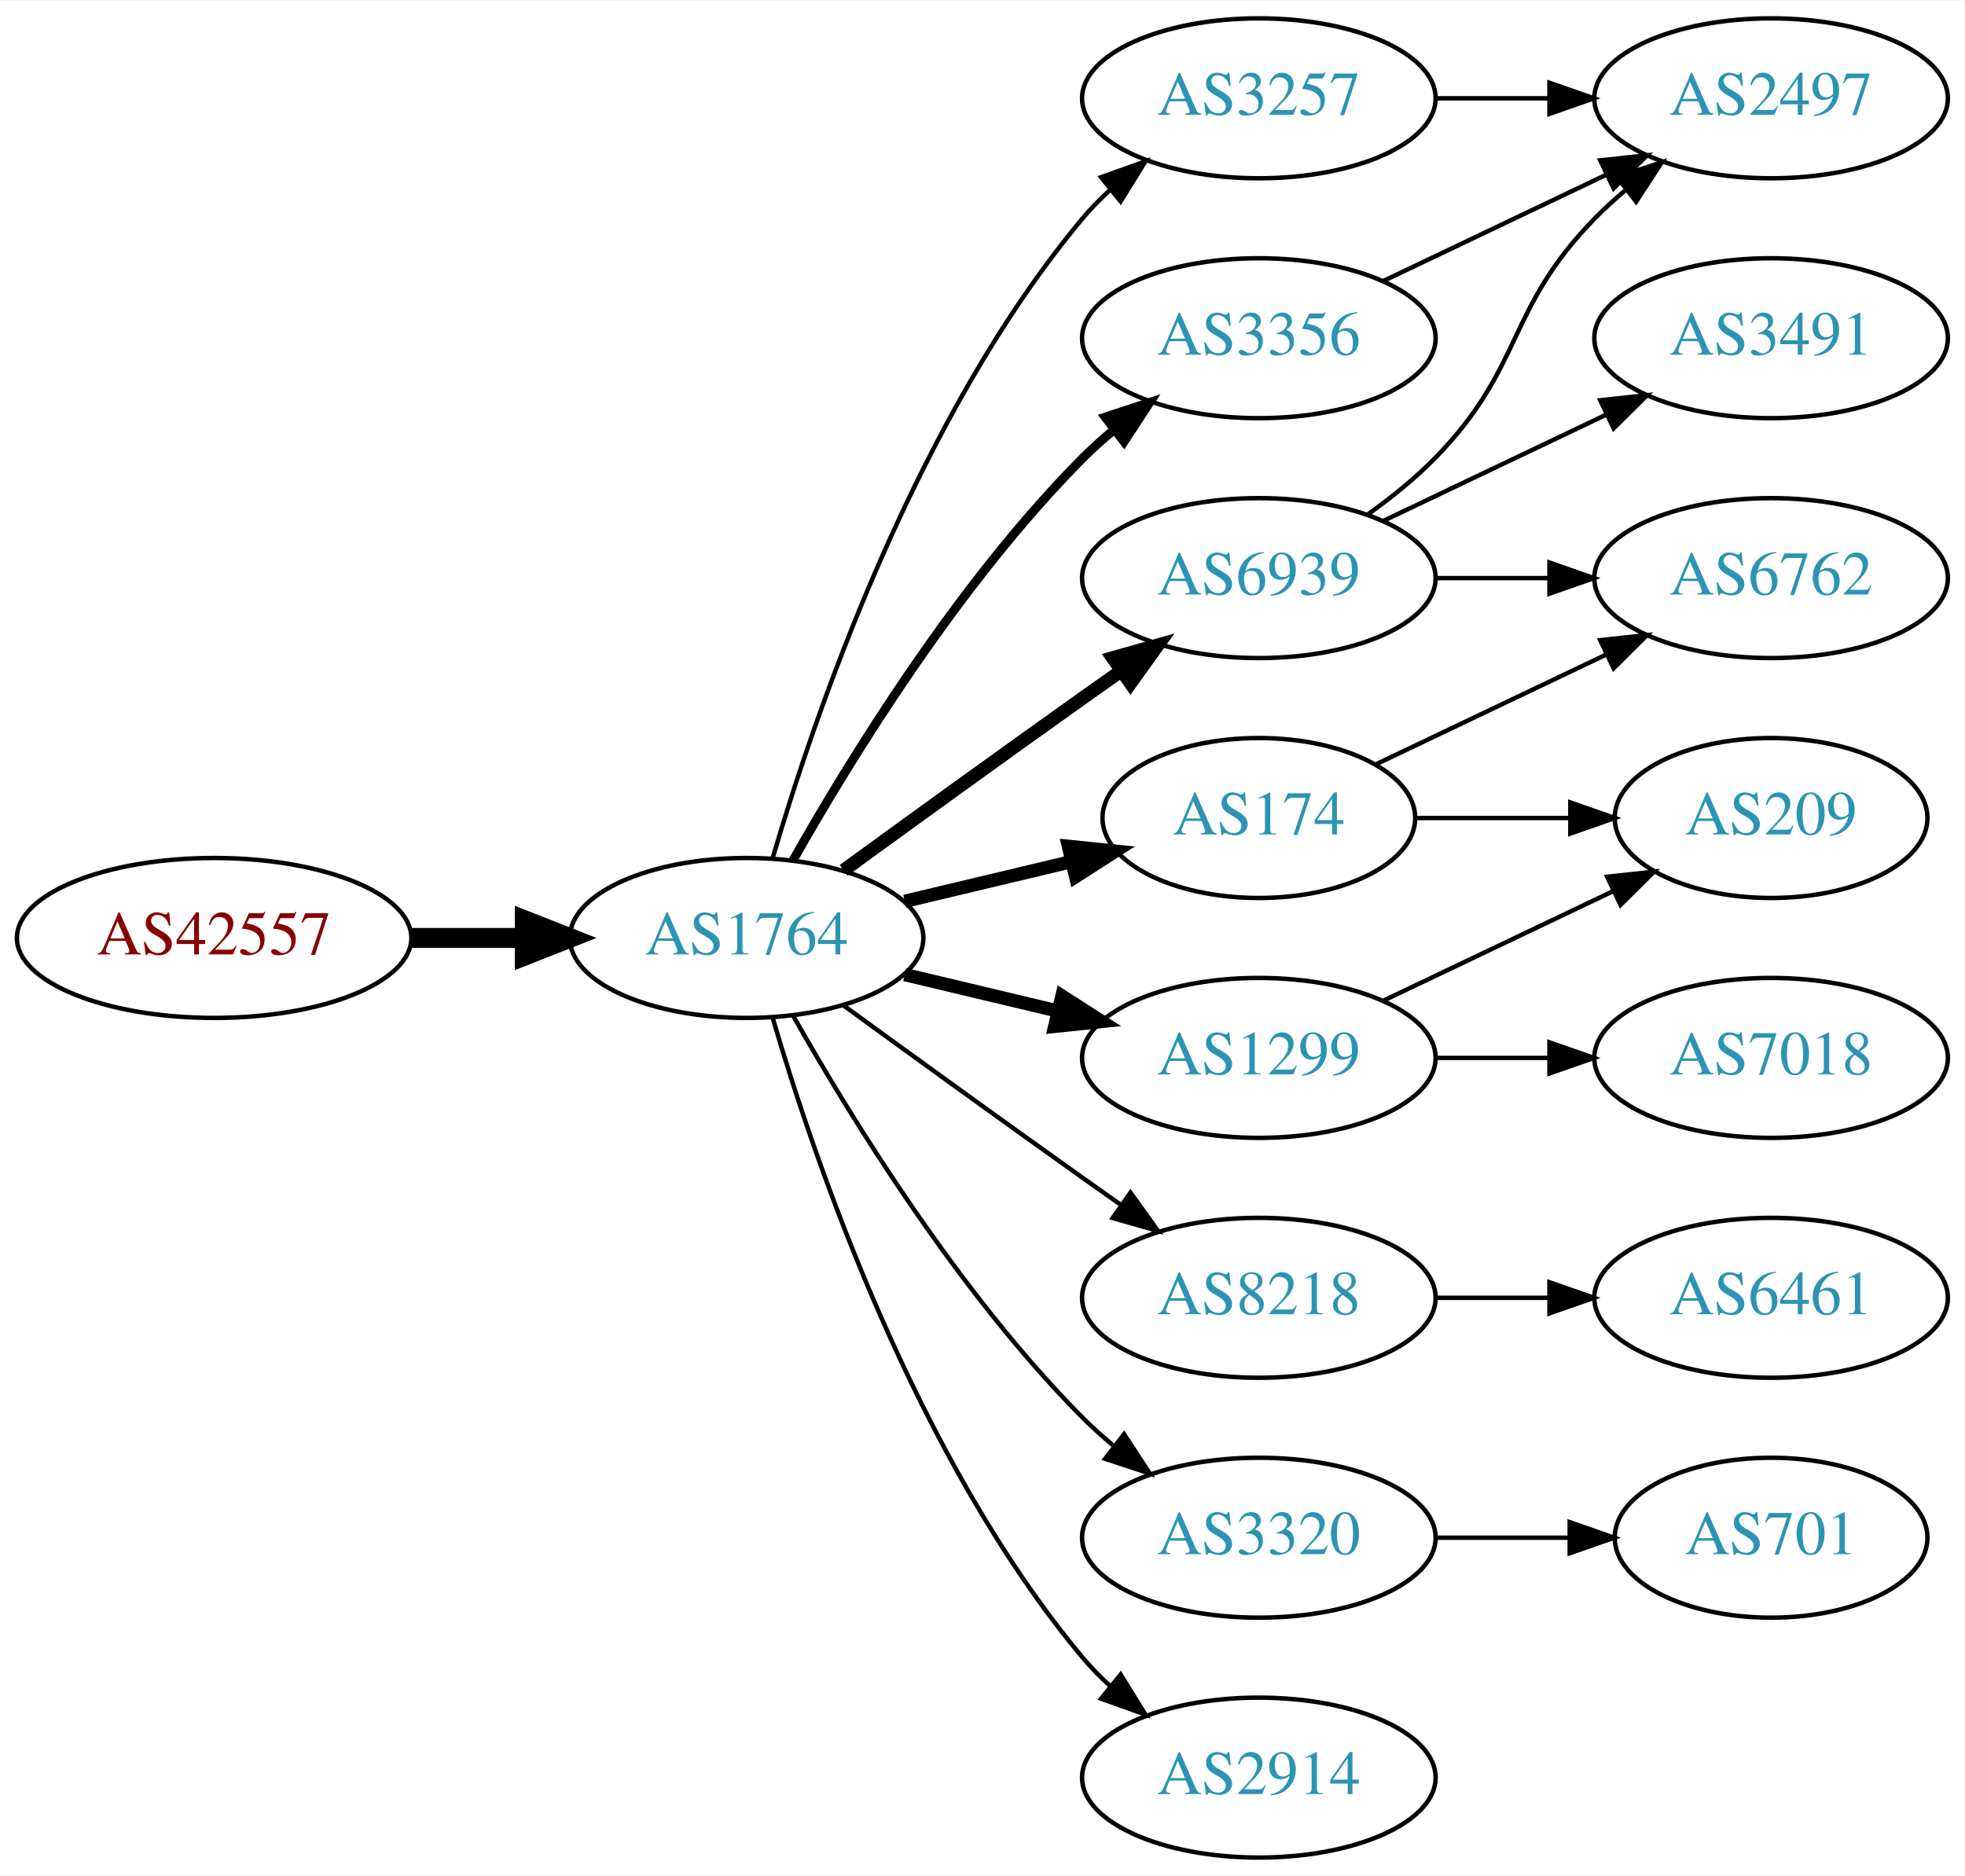
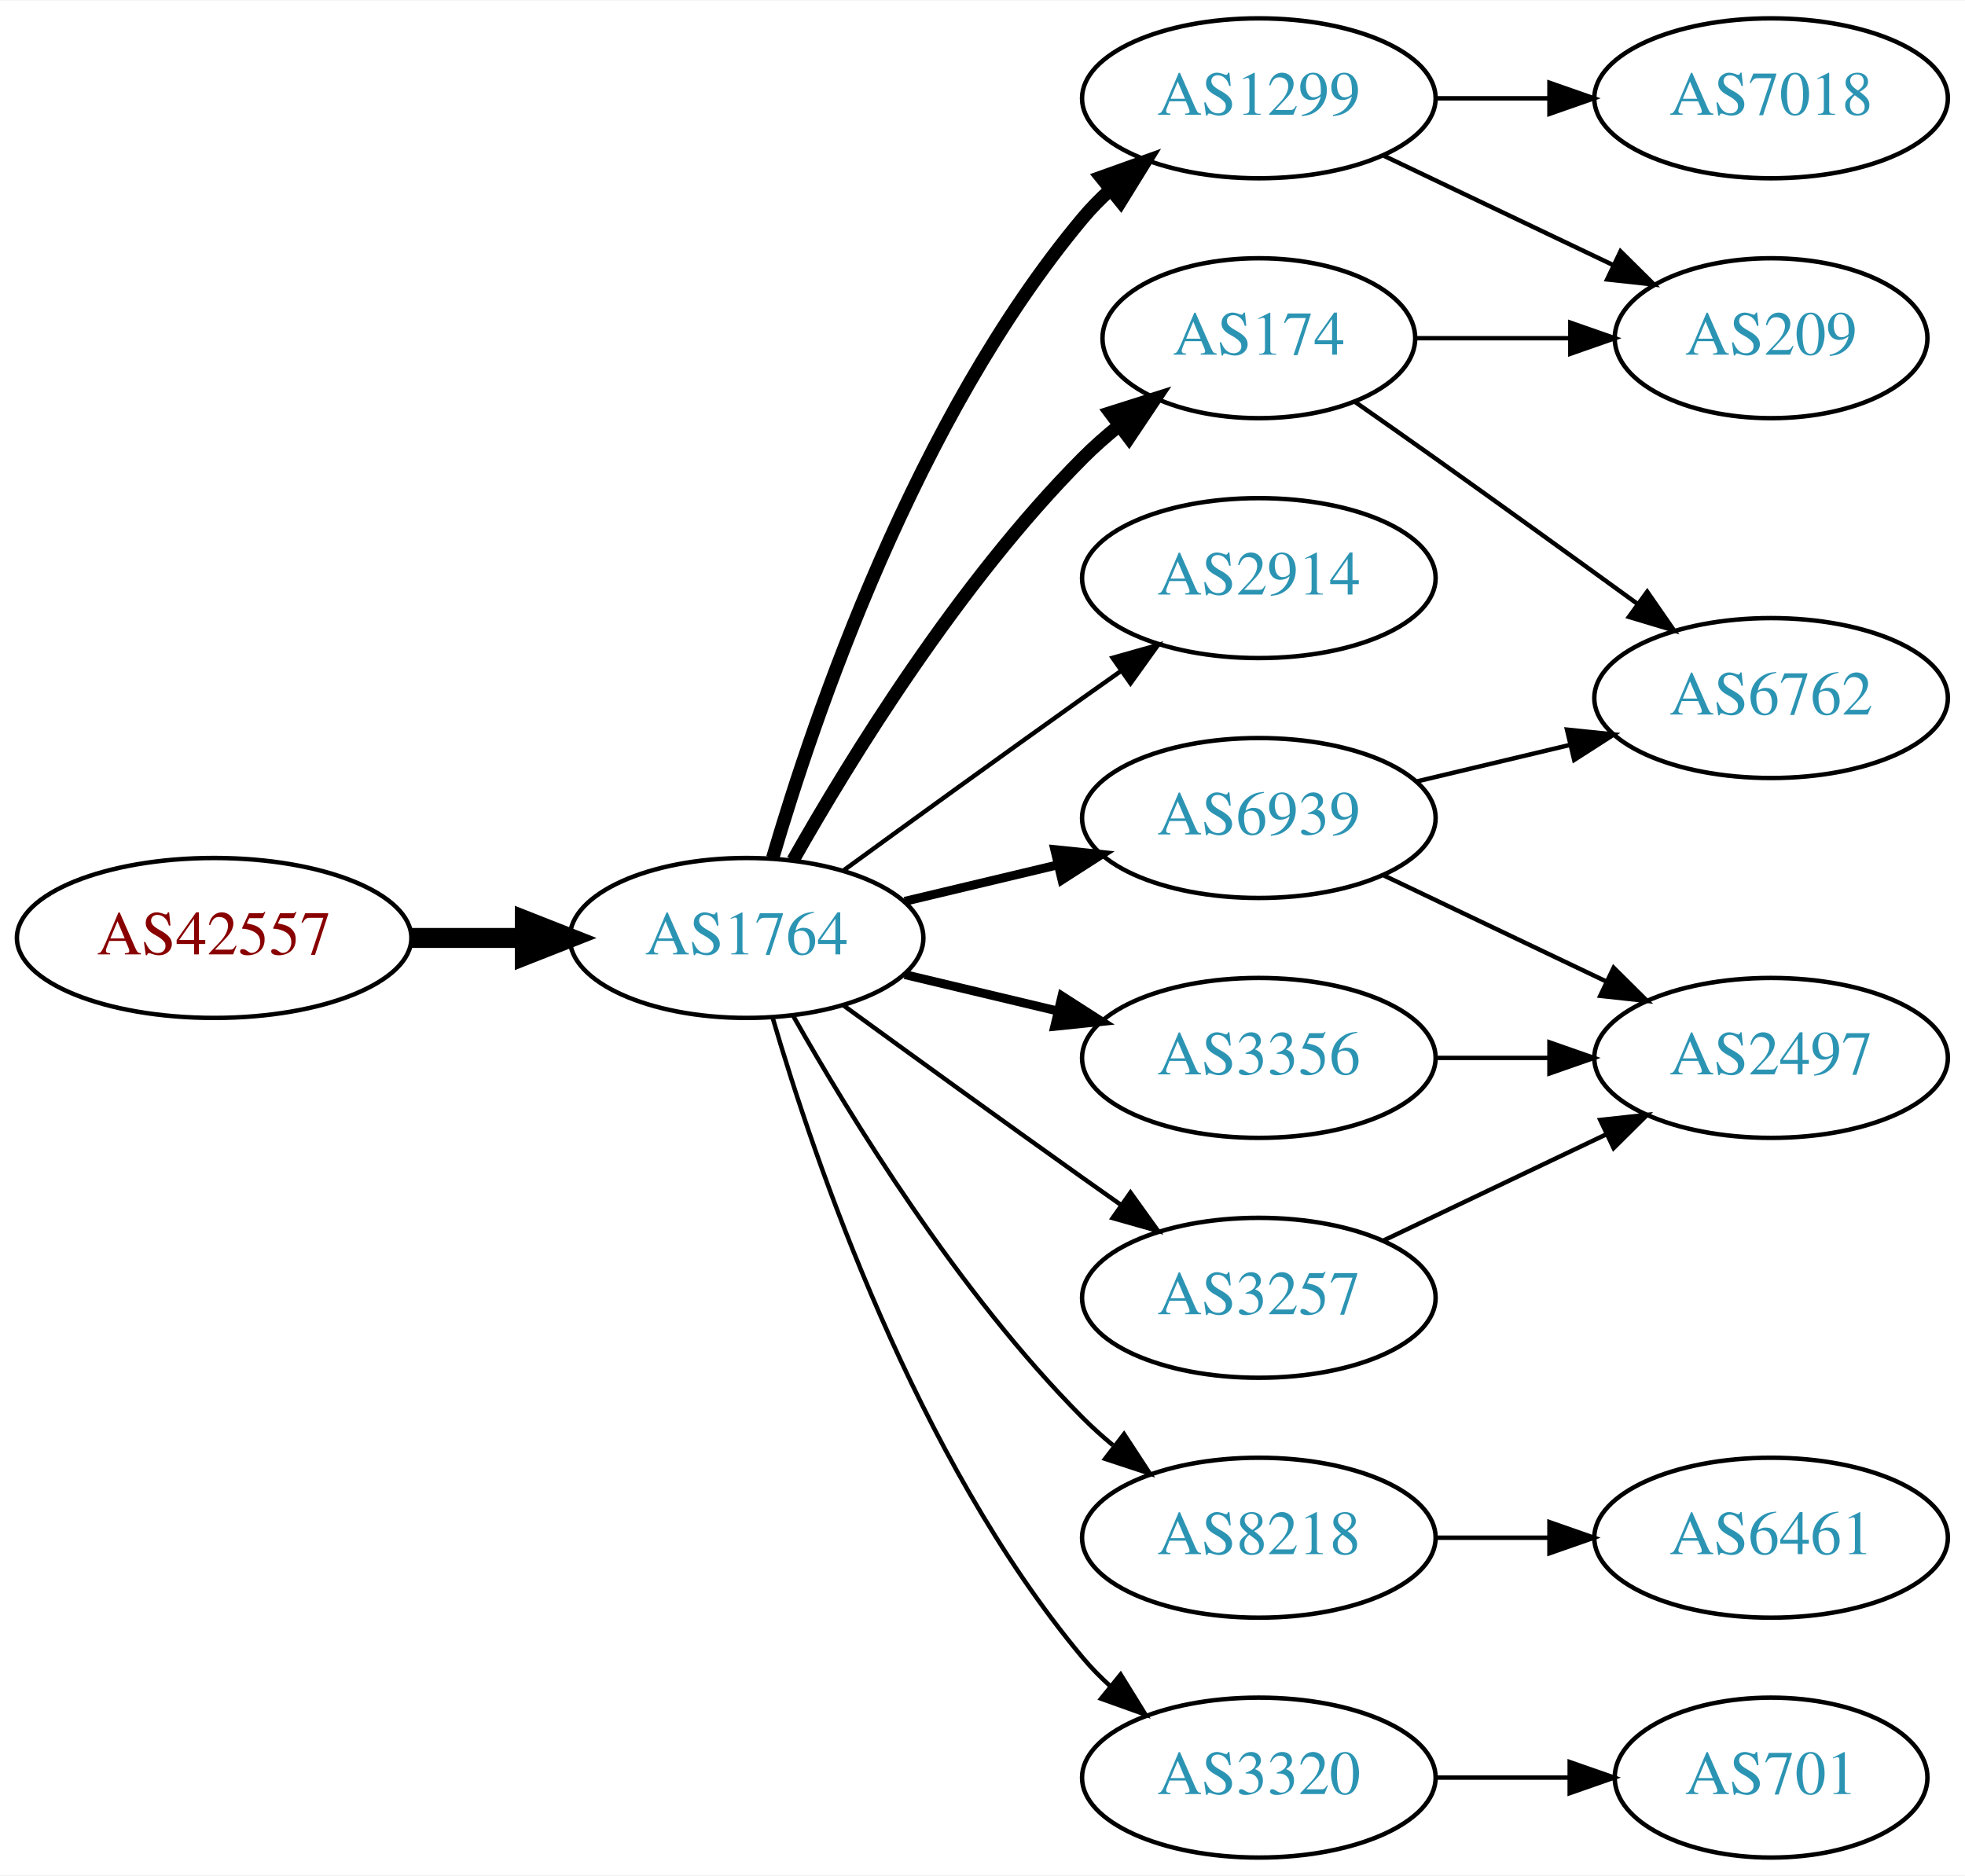
<svg xmlns="http://www.w3.org/2000/svg" xmlns:xlink="http://www.w3.org/1999/xlink" width="442pt" height="422pt" viewBox="0.00 0.00 442.27 422.00">
  <g id="graph0" class="graph" transform="scale(1 1) rotate(0) translate(4 418)">
    <polygon fill="white" stroke="none" points="-4,4 -4,-418 438.271,-418 438.271,4 -4,4" />
    <g id="node1" class="node">
      <g id="a_node1">
        <a xlink:href="/asn/42557" xlink:title="AS42557 ~ Xidras GmbH [AT]">
          <ellipse fill="#ffffff" stroke="black" cx="44.196" cy="-207" rx="44.393" ry="18" />
          <text text-anchor="middle" x="44.196" y="-203.3" font-family="Times,serif" font-size="14.00" fill="#880000">AS42557</text>
        </a>
      </g>
    </g>
    <g id="node2" class="node">
      <g id="a_node2">
        <a xlink:href="/asn/1764" xlink:title="AS1764 ~ NEXTLAYER-AS [AT]">
          <ellipse fill="#ffffff" stroke="black" cx="164.039" cy="-207" rx="39.794" ry="18" />
          <text text-anchor="middle" x="164.039" y="-203.3" font-family="Times,serif" font-size="14.00" fill="#2c94b3">AS1764</text>
        </a>
      </g>
    </g>
    <g id="edge1" class="edge">
      <path fill="none" stroke="black" stroke-width="4.5" d="M88.407,-207C96.72,-207 105.482,-207 113.965,-207" />
      <polygon fill="black" stroke="black" stroke-width="4.5" points="114.123,-210.938 124.123,-207 114.123,-203.063 114.123,-210.938" />
    </g>
    <g id="node3" class="node">
      <g id="a_node3">
-         <a xlink:href="/asn/3257" xlink:title="AS3257 ~ GTT [DE]">
+         <a xlink:href="/asn/1299" xlink:title="AS1299 ~ Telia Carrier [EU]">
          <ellipse fill="#ffffff" stroke="black" cx="279.332" cy="-396" rx="39.794" ry="18" />
-           <text text-anchor="middle" x="279.332" y="-392.3" font-family="Times,serif" font-size="14.00" fill="#2c94b3">AS3257</text>
+           <text text-anchor="middle" x="279.332" y="-392.3" font-family="Times,serif" font-size="14.00" fill="#2c94b3">AS1299</text>
        </a>
      </g>
    </g>
    <g id="edge2" class="edge">
-       <path fill="none" stroke="black" d="M169.913,-225.002C179.227,-256.844 202.043,-323.981 239.685,-369 241.555,-371.237 243.654,-373.374 245.88,-375.396" />
-       <polygon fill="black" stroke="black" points="243.823,-378.234 253.799,-381.804 248.227,-372.793 243.823,-378.234" />
+       <path fill="none" stroke="black" stroke-width="3" d="M169.913,-225.002C179.227,-256.844 202.043,-323.981 239.685,-369 241.555,-371.237 243.654,-373.374 245.88,-375.396" />
+       <polygon fill="black" stroke="black" stroke-width="3" points="243.823,-378.234 253.799,-381.804 248.227,-372.793 243.823,-378.234" />
    </g>
    <g id="node4" class="node">
      <g id="a_node4">
-         <a xlink:href="/asn/174" xlink:title="AS174 ~ Cogent Communications [US]">
-           <ellipse fill="#ffffff" stroke="black" cx="279.332" cy="-234" rx="35.194" ry="18" />
-           <text text-anchor="middle" x="279.332" y="-230.3" font-family="Times,serif" font-size="14.00" fill="#2c94b3">AS174</text>
+         <a xlink:href="/asn/3257" xlink:title="AS3257 ~ GTT [DE]">
+           <ellipse fill="#ffffff" stroke="black" cx="279.332" cy="-126" rx="39.794" ry="18" />
+           <text text-anchor="middle" x="279.332" y="-122.3" font-family="Times,serif" font-size="14.00" fill="#2c94b3">AS3257</text>
        </a>
      </g>
    </g>
    <g id="edge3" class="edge">
-       <path fill="none" stroke="black" stroke-width="3" d="M199.646,-215.248C211.44,-218.058 224.745,-221.229 237.013,-224.153" />
-       <polygon fill="black" stroke="black" stroke-width="3" points="236.479,-227.624 247.018,-226.537 238.101,-220.814 236.479,-227.624" />
+       <path fill="none" stroke="black" d="M185.887,-191.778C200.821,-180.909 221.435,-165.975 239.685,-153 242.506,-150.995 245.449,-148.915 248.397,-146.841" />
+       <polygon fill="black" stroke="black" points="250.443,-149.681 256.621,-141.074 246.424,-143.95 250.443,-149.681" />
    </g>
    <g id="node5" class="node">
      <g id="a_node5">
-         <a xlink:href="/asn/3356" xlink:title="AS3356 ~ Level 3 Parent, LLC [US]">
-           <ellipse fill="#ffffff" stroke="black" cx="279.332" cy="-342" rx="39.794" ry="18" />
-           <text text-anchor="middle" x="279.332" y="-338.3" font-family="Times,serif" font-size="14.00" fill="#2c94b3">AS3356</text>
+         <a xlink:href="/asn/2914" xlink:title="AS2914 ~ NTT America, Inc. [US]">
+           <ellipse fill="#ffffff" stroke="black" cx="279.332" cy="-288" rx="39.794" ry="18" />
+           <text text-anchor="middle" x="279.332" y="-284.3" font-family="Times,serif" font-size="14.00" fill="#2c94b3">AS2914</text>
        </a>
      </g>
    </g>
    <g id="edge4" class="edge">
-       <path fill="none" stroke="black" stroke-width="2" d="M174.498,-224.49C187.28,-247.096 211.712,-286.886 239.685,-315 241.796,-317.121 244.092,-319.188 246.477,-321.171" />
-       <polygon fill="black" stroke="black" stroke-width="2" points="244.73,-324.242 254.793,-327.556 248.993,-318.69 244.73,-324.242" />
+       <path fill="none" stroke="black" d="M185.887,-222.222C200.821,-233.091 221.435,-248.025 239.685,-261 242.506,-263.005 245.449,-265.085 248.397,-267.159" />
+       <polygon fill="black" stroke="black" points="246.424,-270.05 256.621,-272.926 250.443,-264.319 246.424,-270.05" />
    </g>
    <g id="node6" class="node">
      <g id="a_node6">
-         <a xlink:href="/asn/1299" xlink:title="AS1299 ~ Telia Carrier [EU]">
-           <ellipse fill="#ffffff" stroke="black" cx="279.332" cy="-180" rx="39.794" ry="18" />
-           <text text-anchor="middle" x="279.332" y="-176.3" font-family="Times,serif" font-size="14.00" fill="#2c94b3">AS1299</text>
+         <a xlink:href="/asn/174" xlink:title="AS174 ~ Cogent Communications [US]">
+           <ellipse fill="#ffffff" stroke="black" cx="279.332" cy="-342" rx="35.194" ry="18" />
+           <text text-anchor="middle" x="279.332" y="-338.3" font-family="Times,serif" font-size="14.00" fill="#2c94b3">AS174</text>
        </a>
      </g>
    </g>
    <g id="edge5" class="edge">
-       <path fill="none" stroke="black" stroke-width="3" d="M199.646,-198.752C210.517,-196.162 222.671,-193.265 234.114,-190.538" />
-       <polygon fill="black" stroke="black" stroke-width="3" points="235.02,-193.92 243.936,-188.197 233.397,-187.111 235.02,-193.92" />
+       <path fill="none" stroke="black" stroke-width="3" d="M174.498,-224.49C187.28,-247.096 211.712,-286.886 239.685,-315 242.185,-317.513 244.946,-319.949 247.807,-322.261" />
+       <polygon fill="black" stroke="black" stroke-width="3" points="245.905,-325.21 256.004,-328.413 250.108,-319.611 245.905,-325.21" />
    </g>
    <g id="node7" class="node">
      <g id="a_node7">
        <a xlink:href="/asn/8218" xlink:title="AS8218 ~ legacy Neotelecoms [FR]">
-           <ellipse fill="#ffffff" stroke="black" cx="279.332" cy="-126" rx="39.794" ry="18" />
-           <text text-anchor="middle" x="279.332" y="-122.3" font-family="Times,serif" font-size="14.00" fill="#2c94b3">AS8218</text>
+           <ellipse fill="#ffffff" stroke="black" cx="279.332" cy="-72" rx="39.794" ry="18" />
+           <text text-anchor="middle" x="279.332" y="-68.3" font-family="Times,serif" font-size="14.00" fill="#2c94b3">AS8218</text>
        </a>
      </g>
    </g>
    <g id="edge6" class="edge">
-       <path fill="none" stroke="black" d="M185.887,-191.778C200.821,-180.909 221.435,-165.975 239.685,-153 242.506,-150.995 245.449,-148.915 248.397,-146.841" />
-       <polygon fill="black" stroke="black" points="250.443,-149.681 256.621,-141.074 246.424,-143.95 250.443,-149.681" />
+       <path fill="none" stroke="black" d="M174.498,-189.51C187.28,-166.904 211.712,-127.114 239.685,-99 241.796,-96.879 244.092,-94.812 246.477,-92.829" />
+       <polygon fill="black" stroke="black" points="248.993,-95.31 254.793,-86.444 244.73,-89.758 248.993,-95.31" />
    </g>
    <g id="node8" class="node">
      <g id="a_node8">
        <a xlink:href="/asn/3320" xlink:title="AS3320 ~ DTAG [DE]">
-           <ellipse fill="#ffffff" stroke="black" cx="279.332" cy="-72" rx="39.794" ry="18" />
-           <text text-anchor="middle" x="279.332" y="-68.3" font-family="Times,serif" font-size="14.00" fill="#2c94b3">AS3320</text>
+           <ellipse fill="#ffffff" stroke="black" cx="279.332" cy="-18" rx="39.794" ry="18" />
+           <text text-anchor="middle" x="279.332" y="-14.3" font-family="Times,serif" font-size="14.00" fill="#2c94b3">AS3320</text>
        </a>
      </g>
    </g>
    <g id="edge7" class="edge">
-       <path fill="none" stroke="black" d="M174.498,-189.51C187.28,-166.904 211.712,-127.114 239.685,-99 241.796,-96.879 244.092,-94.812 246.477,-92.829" />
-       <polygon fill="black" stroke="black" points="248.993,-95.31 254.793,-86.444 244.73,-89.758 248.993,-95.31" />
+       <path fill="none" stroke="black" d="M169.913,-188.998C179.227,-157.156 202.043,-90.019 239.685,-45 241.555,-42.763 243.654,-40.626 245.88,-38.604" />
+       <polygon fill="black" stroke="black" points="248.227,-41.208 253.799,-32.196 243.823,-35.766 248.227,-41.208" />
    </g>
    <g id="node9" class="node">
      <g id="a_node9">
-         <a xlink:href="/asn/2914" xlink:title="AS2914 ~ NTT America, Inc. [US]">
-           <ellipse fill="#ffffff" stroke="black" cx="279.332" cy="-18" rx="39.794" ry="18" />
-           <text text-anchor="middle" x="279.332" y="-14.3" font-family="Times,serif" font-size="14.00" fill="#2c94b3">AS2914</text>
+         <a xlink:href="/asn/3356" xlink:title="AS3356 ~ Level 3 Parent, LLC [US]">
+           <ellipse fill="#ffffff" stroke="black" cx="279.332" cy="-180" rx="39.794" ry="18" />
+           <text text-anchor="middle" x="279.332" y="-176.3" font-family="Times,serif" font-size="14.00" fill="#2c94b3">AS3356</text>
        </a>
      </g>
    </g>
    <g id="edge8" class="edge">
-       <path fill="none" stroke="black" d="M169.913,-188.998C179.227,-157.156 202.043,-90.019 239.685,-45 241.555,-42.763 243.654,-40.626 245.88,-38.604" />
-       <polygon fill="black" stroke="black" points="248.227,-41.208 253.799,-32.196 243.823,-35.766 248.227,-41.208" />
+       <path fill="none" stroke="black" stroke-width="2" d="M199.646,-198.752C210.517,-196.162 222.671,-193.265 234.114,-190.538" />
+       <polygon fill="black" stroke="black" stroke-width="2" points="235.02,-193.92 243.936,-188.197 233.397,-187.111 235.02,-193.92" />
    </g>
    <g id="node10" class="node">
      <g id="a_node10">
        <a xlink:href="/asn/6939" xlink:title="AS6939 ~ Hurricane Electric LLC [US]">
-           <ellipse fill="#ffffff" stroke="black" cx="279.332" cy="-288" rx="39.794" ry="18" />
-           <text text-anchor="middle" x="279.332" y="-284.3" font-family="Times,serif" font-size="14.00" fill="#2c94b3">AS6939</text>
+           <ellipse fill="#ffffff" stroke="black" cx="279.332" cy="-234" rx="39.794" ry="18" />
+           <text text-anchor="middle" x="279.332" y="-230.3" font-family="Times,serif" font-size="14.00" fill="#2c94b3">AS6939</text>
        </a>
      </g>
    </g>
    <g id="edge9" class="edge">
-       <path fill="none" stroke="black" stroke-width="3" d="M185.887,-222.222C200.821,-233.091 221.435,-248.025 239.685,-261 242.506,-263.005 245.449,-265.085 248.397,-267.159" />
-       <polygon fill="black" stroke="black" stroke-width="3" points="246.424,-270.05 256.621,-272.926 250.443,-264.319 246.424,-270.05" />
+       <path fill="none" stroke="black" stroke-width="2" d="M199.646,-215.248C210.517,-217.838 222.671,-220.735 234.114,-223.462" />
+       <polygon fill="black" stroke="black" stroke-width="2" points="233.397,-226.889 243.936,-225.803 235.02,-220.08 233.397,-226.889" />
    </g>
    <g id="node11" class="node">
      <g id="a_node11">
-         <a xlink:href="/asn/2497" xlink:title="AS2497 ~ Internet Initiative Japan Inc. [JP]">
+         <a xlink:href="/asn/7018" xlink:title="AS7018 ~ AT&amp;T Services, Inc. [US]">
          <ellipse fill="#ffffff" stroke="black" cx="394.625" cy="-396" rx="39.794" ry="18" />
-           <text text-anchor="middle" x="394.625" y="-392.3" font-family="Times,serif" font-size="14.00" fill="#2c94b3">AS2497</text>
+           <text text-anchor="middle" x="394.625" y="-392.3" font-family="Times,serif" font-size="14.00" fill="#2c94b3">AS7018</text>
        </a>
      </g>
    </g>
    <g id="edge10" class="edge">
      <path fill="none" stroke="black" d="M319.004,-396C327.207,-396 335.971,-396 344.503,-396" />
      <polygon fill="black" stroke="black" points="344.742,-399.5 354.742,-396 344.742,-392.5 344.742,-399.5" />
    </g>
    <g id="node12" class="node">
      <g id="a_node12">
        <a xlink:href="/asn/209" xlink:title="AS209 ~ CenturyLink Communications, LLC [US]">
-           <ellipse fill="#ffffff" stroke="black" cx="394.625" cy="-234" rx="35.194" ry="18" />
-           <text text-anchor="middle" x="394.625" y="-230.3" font-family="Times,serif" font-size="14.00" fill="#2c94b3">AS209</text>
+           <ellipse fill="#ffffff" stroke="black" cx="394.625" cy="-342" rx="35.194" ry="18" />
+           <text text-anchor="middle" x="394.625" y="-338.3" font-family="Times,serif" font-size="14.00" fill="#2c94b3">AS209</text>
        </a>
      </g>
    </g>
    <g id="edge11" class="edge">
-       <path fill="none" stroke="black" d="M314.631,-234C325.501,-234 337.678,-234 349.156,-234" />
-       <polygon fill="black" stroke="black" points="349.442,-237.5 359.442,-234 349.442,-230.5 349.442,-237.5" />
+       <path fill="none" stroke="black" d="M307.468,-383.066C322.9,-375.71 342.385,-366.423 358.92,-358.541" />
+       <polygon fill="black" stroke="black" points="360.741,-361.551 368.262,-354.089 357.729,-355.232 360.741,-361.551" />
    </g>
    <g id="node13" class="node">
      <g id="a_node13">
-         <a xlink:href="/asn/6762" xlink:title="AS6762 ~ TELECOM ITALIA SPARKLE S.p.A. [IT]">
-           <ellipse fill="#ffffff" stroke="black" cx="394.625" cy="-288" rx="39.794" ry="18" />
-           <text text-anchor="middle" x="394.625" y="-284.3" font-family="Times,serif" font-size="14.00" fill="#2c94b3">AS6762</text>
+         <a xlink:href="/asn/2497" xlink:title="AS2497 ~ Internet Initiative Japan Inc. [JP]">
+           <ellipse fill="#ffffff" stroke="black" cx="394.625" cy="-180" rx="39.794" ry="18" />
+           <text text-anchor="middle" x="394.625" y="-176.3" font-family="Times,serif" font-size="14.00" fill="#2c94b3">AS2497</text>
        </a>
      </g>
    </g>
    <g id="edge12" class="edge">
-       <path fill="none" stroke="black" d="M305.757,-246.119C321.059,-253.413 340.783,-262.814 357.665,-270.86" />
-       <polygon fill="black" stroke="black" points="356.172,-274.026 366.705,-275.169 359.184,-267.707 356.172,-274.026" />
-     </g>
-     <g id="edge20" class="edge">
-       <path fill="none" stroke="black" d="M307.468,-354.934C322.462,-362.081 341.283,-371.052 357.506,-378.785" />
-       <polygon fill="black" stroke="black" points="356.177,-382.028 366.71,-383.171 359.188,-375.709 356.177,-382.028" />
+       <path fill="none" stroke="black" d="M307.468,-138.934C322.462,-146.081 341.283,-155.052 357.506,-162.785" />
+       <polygon fill="black" stroke="black" points="356.177,-166.028 366.71,-167.171 359.188,-159.709 356.177,-166.028" />
    </g>
    <g id="edge13" class="edge">
-       <path fill="none" stroke="black" d="M307.468,-192.934C322.9,-200.29 342.385,-209.577 358.92,-217.459" />
-       <polygon fill="black" stroke="black" points="357.729,-220.768 368.262,-221.911 360.741,-214.449 357.729,-220.768" />
+       <path fill="none" stroke="black" d="M314.631,-342C325.501,-342 337.678,-342 349.156,-342" />
+       <polygon fill="black" stroke="black" points="349.442,-345.5 359.442,-342 349.442,-338.5 349.442,-345.5" />
    </g>
    <g id="node14" class="node">
      <g id="a_node14">
-         <a xlink:href="/asn/7018" xlink:title="AS7018 ~ AT&amp;T Services, Inc. [US]">
-           <ellipse fill="#ffffff" stroke="black" cx="394.625" cy="-180" rx="39.794" ry="18" />
-           <text text-anchor="middle" x="394.625" y="-176.3" font-family="Times,serif" font-size="14.00" fill="#2c94b3">AS7018</text>
+         <a xlink:href="/asn/6762" xlink:title="AS6762 ~ TELECOM ITALIA SPARKLE S.p.A. [IT]">
+           <ellipse fill="#ffffff" stroke="black" cx="394.625" cy="-261" rx="39.794" ry="18" />
+           <text text-anchor="middle" x="394.625" y="-257.3" font-family="Times,serif" font-size="14.00" fill="#2c94b3">AS6762</text>
        </a>
      </g>
    </g>
    <g id="edge14" class="edge">
-       <path fill="none" stroke="black" d="M319.004,-180C327.207,-180 335.971,-180 344.503,-180" />
-       <polygon fill="black" stroke="black" points="344.742,-183.5 354.742,-180 344.742,-176.5 344.742,-183.5" />
+       <path fill="none" stroke="black" d="M300.834,-327.77C306.707,-323.668 313.108,-319.173 318.978,-315 334.092,-304.255 350.826,-292.167 364.613,-282.156" />
+       <polygon fill="black" stroke="black" points="366.746,-284.933 372.776,-276.222 362.63,-279.271 366.746,-284.933" />
    </g>
    <g id="node15" class="node">
      <g id="a_node15">
        <a xlink:href="/asn/6461" xlink:title="AS6461 ~ Zayo Bandwidth [US]">
-           <ellipse fill="#ffffff" stroke="black" cx="394.625" cy="-126" rx="39.794" ry="18" />
-           <text text-anchor="middle" x="394.625" y="-122.3" font-family="Times,serif" font-size="14.00" fill="#2c94b3">AS6461</text>
+           <ellipse fill="#ffffff" stroke="black" cx="394.625" cy="-72" rx="39.794" ry="18" />
+           <text text-anchor="middle" x="394.625" y="-68.3" font-family="Times,serif" font-size="14.00" fill="#2c94b3">AS6461</text>
        </a>
      </g>
    </g>
    <g id="edge15" class="edge">
-       <path fill="none" stroke="black" d="M319.004,-126C327.207,-126 335.971,-126 344.503,-126" />
-       <polygon fill="black" stroke="black" points="344.742,-129.5 354.742,-126 344.742,-122.5 344.742,-129.5" />
+       <path fill="none" stroke="black" d="M319.004,-72C327.207,-72 335.971,-72 344.503,-72" />
+       <polygon fill="black" stroke="black" points="344.742,-75.5 354.742,-72 344.742,-68.5 344.742,-75.5" />
    </g>
    <g id="node16" class="node">
      <g id="a_node16">
        <a xlink:href="/asn/701" xlink:title="AS701 ~ UUNET [US]">
-           <ellipse fill="#ffffff" stroke="black" cx="394.625" cy="-72" rx="35.194" ry="18" />
-           <text text-anchor="middle" x="394.625" y="-68.3" font-family="Times,serif" font-size="14.00" fill="#2c94b3">AS701</text>
+           <ellipse fill="#ffffff" stroke="black" cx="394.625" cy="-18" rx="35.194" ry="18" />
+           <text text-anchor="middle" x="394.625" y="-14.3" font-family="Times,serif" font-size="14.00" fill="#2c94b3">AS701</text>
        </a>
      </g>
    </g>
    <g id="edge16" class="edge">
-       <path fill="none" stroke="black" d="M319.004,-72C328.709,-72 339.2,-72 349.163,-72" />
-       <polygon fill="black" stroke="black" points="349.299,-75.5 359.299,-72 349.299,-68.5 349.299,-75.5" />
+       <path fill="none" stroke="black" d="M319.004,-18C328.709,-18 339.2,-18 349.163,-18" />
+       <polygon fill="black" stroke="black" points="349.299,-21.5 359.299,-18 349.299,-14.5 349.299,-21.5" />
+     </g>
+     <g id="edge17" class="edge">
+       <path fill="none" stroke="black" d="M319.004,-180C327.207,-180 335.971,-180 344.503,-180" />
+       <polygon fill="black" stroke="black" points="344.742,-183.5 354.742,-180 344.742,-176.5 344.742,-183.5" />
+     </g>
+     <g id="edge19" class="edge">
+       <path fill="none" stroke="black" d="M307.468,-221.066C322.462,-213.919 341.283,-204.948 357.506,-197.215" />
+       <polygon fill="black" stroke="black" points="359.188,-200.291 366.71,-192.829 356.177,-193.972 359.188,-200.291" />
    </g>
    <g id="edge18" class="edge">
-       <path fill="none" stroke="black" d="M303.926,-302.389C309.182,-306.148 314.513,-310.437 318.978,-315 339.151,-335.617 334.806,-348.383 354.978,-369 357.071,-371.139 359.354,-373.218 361.731,-375.21" />
-       <polygon fill="black" stroke="black" points="359.974,-378.275 370.031,-381.611 364.249,-372.732 359.974,-378.275" />
-     </g>
-     <g id="edge17" class="edge">
-       <path fill="none" stroke="black" d="M319.004,-288C327.207,-288 335.971,-288 344.503,-288" />
-       <polygon fill="black" stroke="black" points="344.742,-291.5 354.742,-288 344.742,-284.5 344.742,-291.5" />
-     </g>
-     <g id="node17" class="node">
-       <g id="a_node17">
-         <a xlink:href="/asn/3491" xlink:title="AS3491 ~ PCCW Global, Inc. [US]">
-           <ellipse fill="#ffffff" stroke="black" cx="394.625" cy="-342" rx="39.794" ry="18" />
-           <text text-anchor="middle" x="394.625" y="-338.3" font-family="Times,serif" font-size="14.00" fill="#2c94b3">AS3491</text>
-         </a>
-       </g>
-     </g>
-     <g id="edge19" class="edge">
-       <path fill="none" stroke="black" d="M307.468,-300.934C322.462,-308.081 341.283,-317.052 357.506,-324.785" />
-       <polygon fill="black" stroke="black" points="356.177,-328.028 366.71,-329.171 359.188,-321.709 356.177,-328.028" />
+       <path fill="none" stroke="black" d="M314.939,-242.248C325.81,-244.838 337.964,-247.735 349.407,-250.462" />
+       <polygon fill="black" stroke="black" points="348.69,-253.889 359.229,-252.803 350.313,-247.08 348.69,-253.889" />
    </g>
  </g>
</svg>
